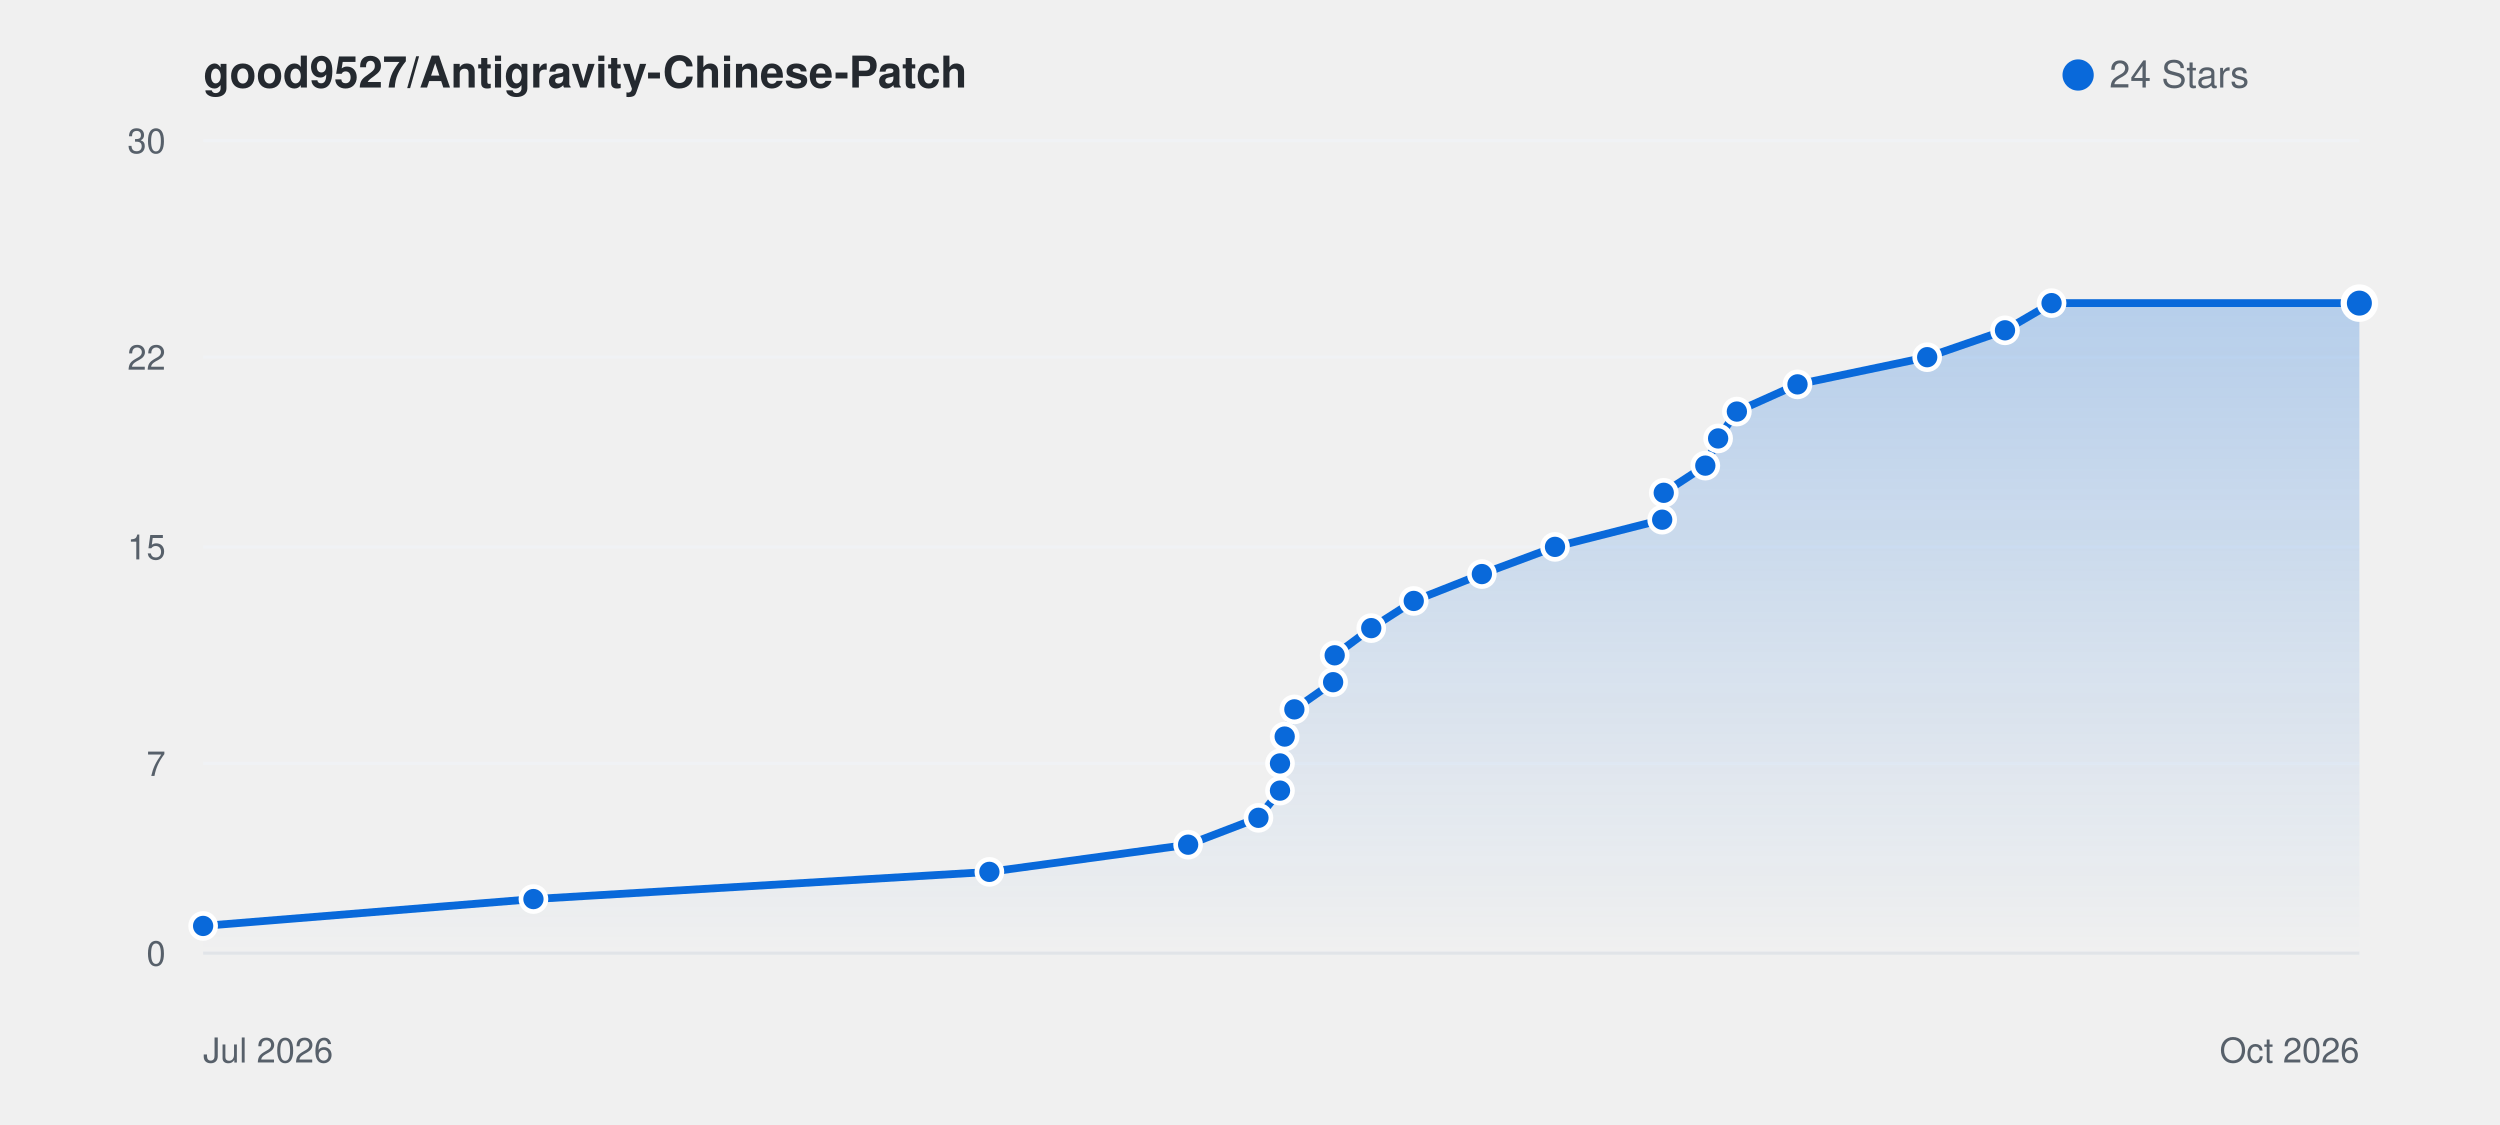
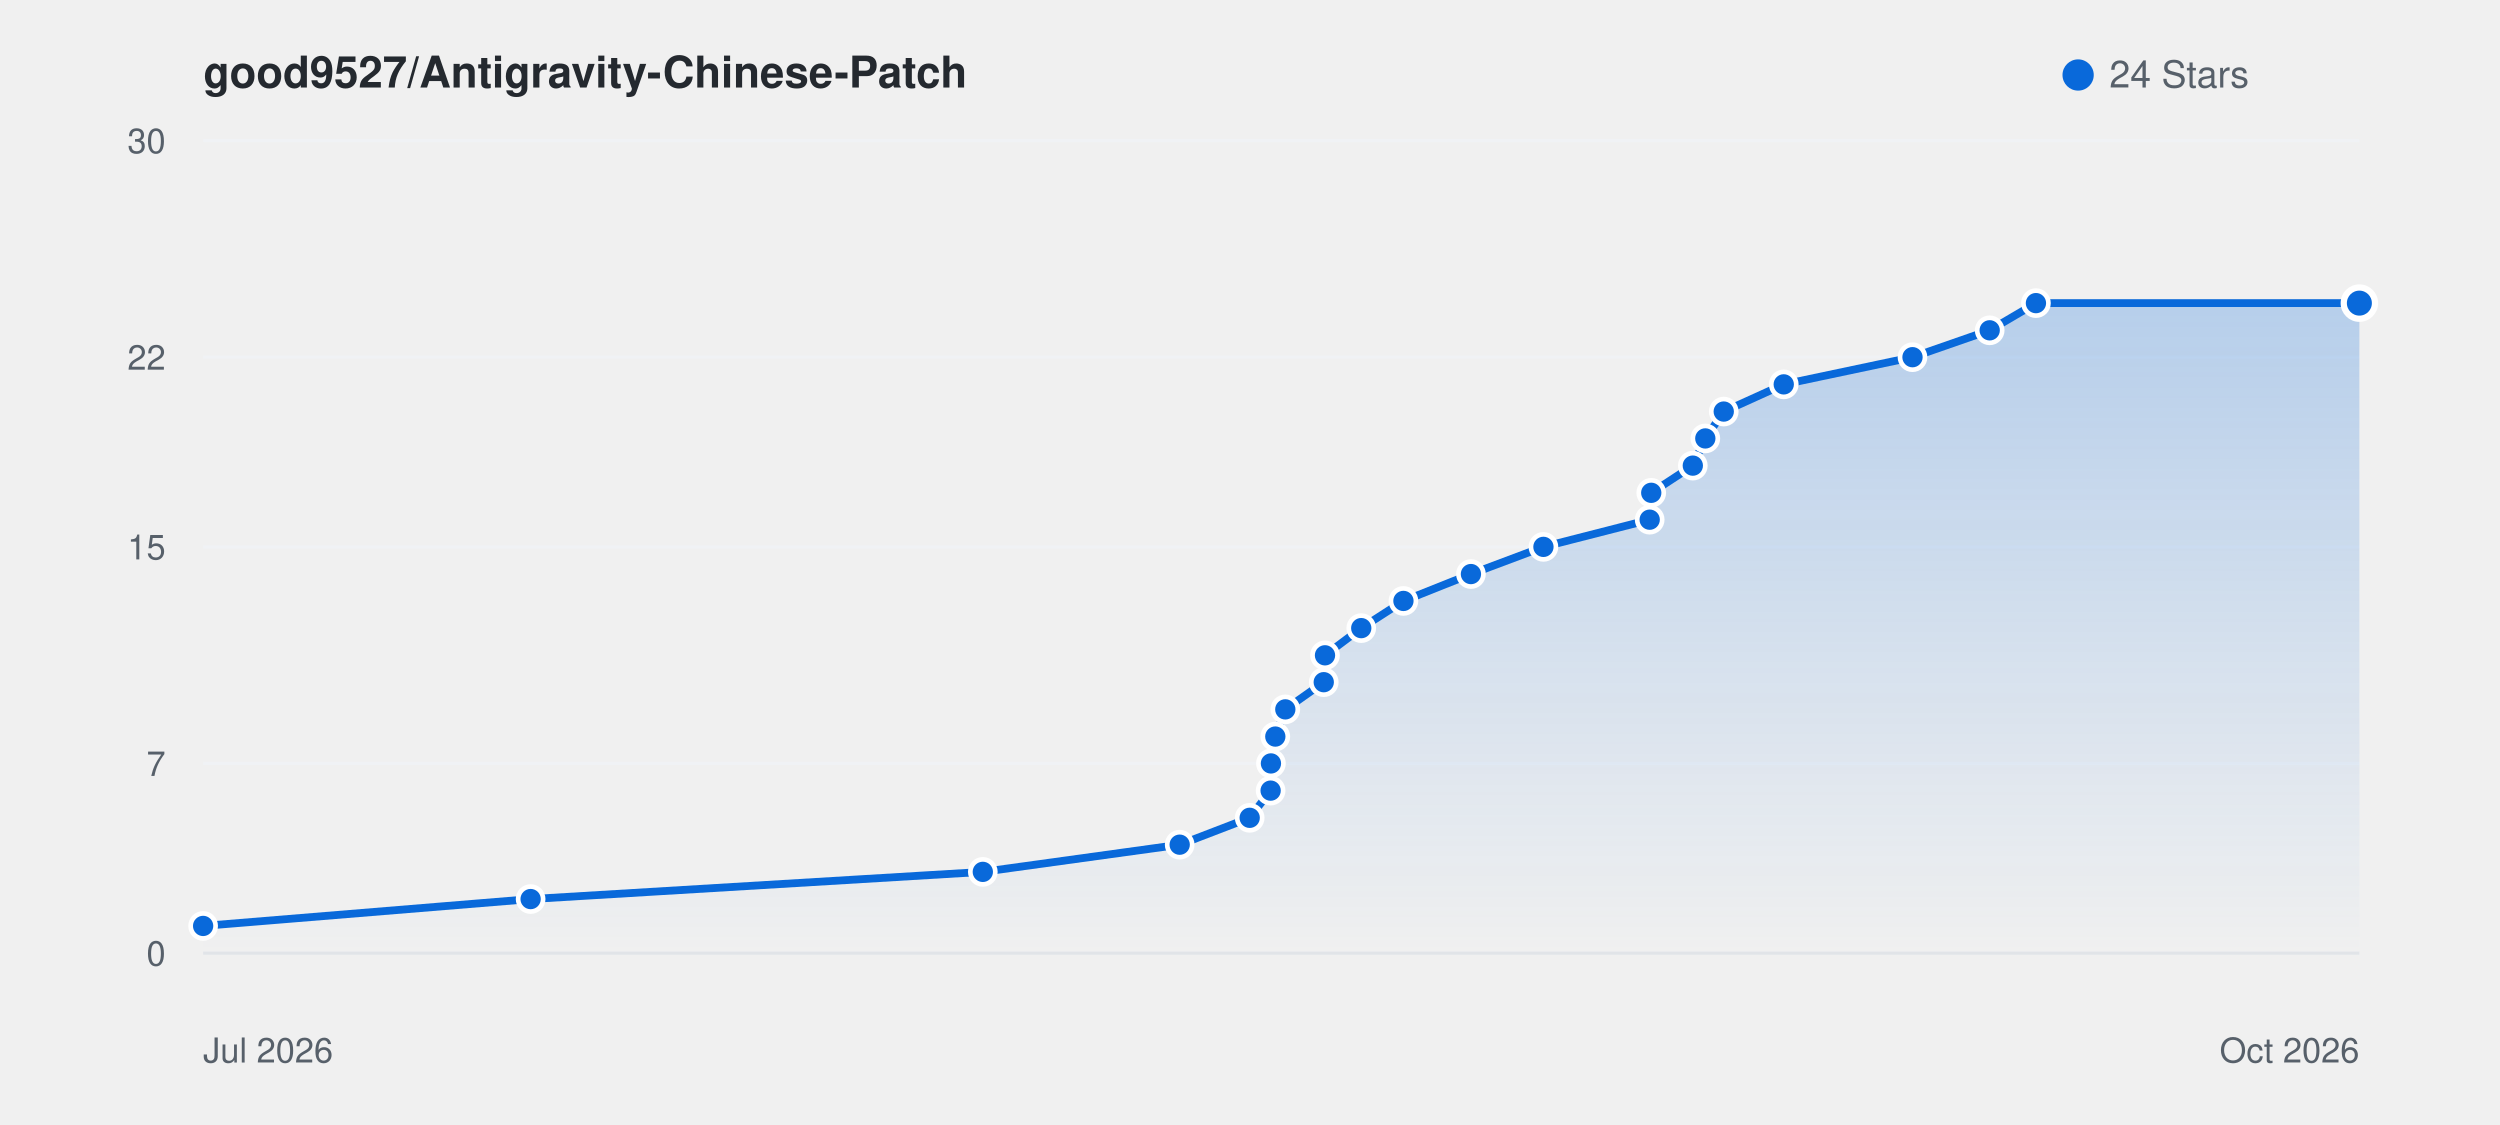
<svg xmlns="http://www.w3.org/2000/svg" viewBox="0 0 800 360" width="100%" height="auto" style="background: #ffffff; border-radius: 8px; border: 1px solid #e1e4e8; font-family: -apple-system, BlinkMacSystemFont, Segoe UI, Helvetica, Arial, sans-serif;">
  <defs>
    <linearGradient id="starGrad_light" x1="0%" y1="0%" x2="0%" y2="100%">
      <stop offset="0%" stop-color="rgba(9, 105, 218, 0.25)" />
      <stop offset="100%" stop-color="rgba(9, 105, 218, 0.0)" />
    </linearGradient>
  </defs>
  <text x="65" y="28" font-size="14" font-weight="600" fill="#24292f">good9527/Antigravity-Chinese-Patch</text>
  <circle cx="665" cy="24" r="5" fill="#0969da" />
  <text x="675" y="28" font-size="12" fill="#57606a">24 Stars</text>
  <line x1="65" y1="305.0" x2="755" y2="305.0" stroke="#f0f2f5" stroke-width="1" />
  <text x="53" y="309.0" font-size="11" fill="#57606a" text-anchor="end">0</text>
  <line x1="65" y1="244.3" x2="755" y2="244.3" stroke="#f0f2f5" stroke-width="1" />
  <text x="53" y="248.3" font-size="11" fill="#57606a" text-anchor="end">7</text>
  <line x1="65" y1="175.0" x2="755" y2="175.0" stroke="#f0f2f5" stroke-width="1" />
  <text x="53" y="179.0" font-size="11" fill="#57606a" text-anchor="end">15</text>
  <line x1="65" y1="114.3" x2="755" y2="114.3" stroke="#f0f2f5" stroke-width="1" />
  <text x="53" y="118.3" font-size="11" fill="#57606a" text-anchor="end">22</text>
  <line x1="65" y1="45.0" x2="755" y2="45.0" stroke="#f0f2f5" stroke-width="1" />
  <text x="53" y="49.0" font-size="11" fill="#57606a" text-anchor="end">30</text>
  <line x1="65" y1="305" x2="755" y2="305" stroke="#e1e4e8" stroke-width="1" />
  <text x="65" y="340" font-size="11" fill="#57606a">Jul 2026</text>
  <text x="755" y="340" font-size="11" fill="#57606a" text-anchor="end">Oct 2026</text>
-   <path d="M 65.0 296.3 L 170.7 287.7 L 316.6 279.0 L 380.2 270.3 L 402.7 261.7 L 409.6 253.0 L 409.6 244.3 L 411.1 235.7 L 414.2 227.0 L 426.6 218.3 L 427.1 209.7 L 438.8 201.0 L 452.4 192.3 L 474.2 183.7 L 497.6 175.0 L 531.9 166.3 L 532.4 157.7 L 545.7 149.0 L 549.8 140.3 L 555.8 131.7 L 575.2 123.0 L 616.7 114.3 L 641.6 105.7 L 656.5 97.0 L 755.0 97.0 L 755.0 305.0 L 65.0 305.0 Z" fill="url(#starGrad_light)" />
-   <path d="M 65.0 296.3 L 170.7 287.7 L 316.6 279.0 L 380.2 270.3 L 402.7 261.7 L 409.6 253.0 L 409.6 244.3 L 411.1 235.7 L 414.2 227.0 L 426.6 218.3 L 427.1 209.7 L 438.8 201.0 L 452.4 192.3 L 474.2 183.7 L 497.6 175.0 L 531.9 166.3 L 532.4 157.7 L 545.7 149.0 L 549.8 140.3 L 555.8 131.7 L 575.2 123.0 L 616.7 114.3 L 641.6 105.7 L 656.5 97.0 L 755.0 97.0" fill="none" stroke="#0969da" stroke-width="2.5" stroke-linecap="round" stroke-linejoin="round" />
+   <path d="M 65.0 296.3 L 169.8 287.7 L 314.5 279.0 L 377.5 270.3 L 399.9 261.7 L 406.6 253.0 L 406.7 244.3 L 408.1 235.7 L 411.3 227.0 L 423.6 218.3 L 424.0 209.7 L 435.6 201.0 L 449.1 192.3 L 470.7 183.7 L 493.9 175.0 L 527.9 166.3 L 528.4 157.7 L 541.7 149.0 L 545.7 140.3 L 551.6 131.7 L 570.8 123.0 L 612.0 114.3 L 636.7 105.7 L 651.5 97.0 L 755.0 97.0 L 755.0 305.0 L 65.0 305.0 Z" fill="url(#starGrad_light)" />
+   <path d="M 65.0 296.3 L 169.8 287.7 L 314.5 279.0 L 377.5 270.3 L 399.9 261.7 L 406.6 253.0 L 406.7 244.3 L 408.1 235.7 L 411.3 227.0 L 423.6 218.3 L 424.0 209.7 L 435.6 201.0 L 449.1 192.3 L 470.7 183.7 L 493.9 175.0 L 527.9 166.3 L 528.4 157.7 L 541.7 149.0 L 545.7 140.3 L 551.6 131.7 L 570.8 123.0 L 612.0 114.3 L 636.7 105.7 L 651.5 97.0 L 755.0 97.0" fill="none" stroke="#0969da" stroke-width="2.5" stroke-linecap="round" stroke-linejoin="round" />
  <circle cx="65.0" cy="296.3" r="4" fill="#0969da" stroke="#fff" stroke-width="1.5" />
-   <circle cx="170.7" cy="287.7" r="4" fill="#0969da" stroke="#fff" stroke-width="1.5" />
-   <circle cx="316.6" cy="279.0" r="4" fill="#0969da" stroke="#fff" stroke-width="1.5" />
-   <circle cx="380.2" cy="270.3" r="4" fill="#0969da" stroke="#fff" stroke-width="1.5" />
-   <circle cx="402.7" cy="261.7" r="4" fill="#0969da" stroke="#fff" stroke-width="1.5" />
-   <circle cx="409.6" cy="253.0" r="4" fill="#0969da" stroke="#fff" stroke-width="1.5" />
-   <circle cx="409.6" cy="244.3" r="4" fill="#0969da" stroke="#fff" stroke-width="1.5" />
-   <circle cx="411.1" cy="235.7" r="4" fill="#0969da" stroke="#fff" stroke-width="1.5" />
-   <circle cx="414.2" cy="227.0" r="4" fill="#0969da" stroke="#fff" stroke-width="1.5" />
-   <circle cx="426.6" cy="218.3" r="4" fill="#0969da" stroke="#fff" stroke-width="1.5" />
-   <circle cx="427.1" cy="209.7" r="4" fill="#0969da" stroke="#fff" stroke-width="1.5" />
-   <circle cx="438.8" cy="201.0" r="4" fill="#0969da" stroke="#fff" stroke-width="1.5" />
-   <circle cx="452.4" cy="192.3" r="4" fill="#0969da" stroke="#fff" stroke-width="1.5" />
-   <circle cx="474.2" cy="183.7" r="4" fill="#0969da" stroke="#fff" stroke-width="1.5" />
-   <circle cx="497.6" cy="175.0" r="4" fill="#0969da" stroke="#fff" stroke-width="1.5" />
-   <circle cx="531.9" cy="166.3" r="4" fill="#0969da" stroke="#fff" stroke-width="1.5" />
-   <circle cx="532.4" cy="157.7" r="4" fill="#0969da" stroke="#fff" stroke-width="1.5" />
-   <circle cx="545.7" cy="149.0" r="4" fill="#0969da" stroke="#fff" stroke-width="1.5" />
-   <circle cx="549.8" cy="140.3" r="4" fill="#0969da" stroke="#fff" stroke-width="1.5" />
-   <circle cx="555.8" cy="131.7" r="4" fill="#0969da" stroke="#fff" stroke-width="1.5" />
-   <circle cx="575.2" cy="123.0" r="4" fill="#0969da" stroke="#fff" stroke-width="1.5" />
-   <circle cx="616.7" cy="114.3" r="4" fill="#0969da" stroke="#fff" stroke-width="1.5" />
-   <circle cx="641.6" cy="105.7" r="4" fill="#0969da" stroke="#fff" stroke-width="1.5" />
-   <circle cx="656.5" cy="97.0" r="4" fill="#0969da" stroke="#fff" stroke-width="1.5" />
+   <circle cx="169.8" cy="287.7" r="4" fill="#0969da" stroke="#fff" stroke-width="1.5" />
+   <circle cx="314.5" cy="279.0" r="4" fill="#0969da" stroke="#fff" stroke-width="1.5" />
+   <circle cx="377.5" cy="270.3" r="4" fill="#0969da" stroke="#fff" stroke-width="1.5" />
+   <circle cx="399.9" cy="261.7" r="4" fill="#0969da" stroke="#fff" stroke-width="1.5" />
+   <circle cx="406.6" cy="253.0" r="4" fill="#0969da" stroke="#fff" stroke-width="1.5" />
+   <circle cx="406.7" cy="244.3" r="4" fill="#0969da" stroke="#fff" stroke-width="1.5" />
+   <circle cx="408.1" cy="235.7" r="4" fill="#0969da" stroke="#fff" stroke-width="1.5" />
+   <circle cx="411.3" cy="227.0" r="4" fill="#0969da" stroke="#fff" stroke-width="1.5" />
+   <circle cx="423.6" cy="218.3" r="4" fill="#0969da" stroke="#fff" stroke-width="1.5" />
+   <circle cx="424.0" cy="209.7" r="4" fill="#0969da" stroke="#fff" stroke-width="1.5" />
+   <circle cx="435.6" cy="201.0" r="4" fill="#0969da" stroke="#fff" stroke-width="1.5" />
+   <circle cx="449.1" cy="192.3" r="4" fill="#0969da" stroke="#fff" stroke-width="1.5" />
+   <circle cx="470.7" cy="183.7" r="4" fill="#0969da" stroke="#fff" stroke-width="1.5" />
+   <circle cx="493.9" cy="175.0" r="4" fill="#0969da" stroke="#fff" stroke-width="1.5" />
+   <circle cx="527.9" cy="166.3" r="4" fill="#0969da" stroke="#fff" stroke-width="1.5" />
+   <circle cx="528.4" cy="157.7" r="4" fill="#0969da" stroke="#fff" stroke-width="1.5" />
+   <circle cx="541.7" cy="149.0" r="4" fill="#0969da" stroke="#fff" stroke-width="1.5" />
+   <circle cx="545.7" cy="140.3" r="4" fill="#0969da" stroke="#fff" stroke-width="1.5" />
+   <circle cx="551.6" cy="131.7" r="4" fill="#0969da" stroke="#fff" stroke-width="1.5" />
+   <circle cx="570.8" cy="123.0" r="4" fill="#0969da" stroke="#fff" stroke-width="1.5" />
+   <circle cx="612.0" cy="114.3" r="4" fill="#0969da" stroke="#fff" stroke-width="1.5" />
+   <circle cx="636.7" cy="105.7" r="4" fill="#0969da" stroke="#fff" stroke-width="1.5" />
+   <circle cx="651.5" cy="97.0" r="4" fill="#0969da" stroke="#fff" stroke-width="1.5" />
  <circle cx="755.0" cy="97.0" r="5" fill="#0969da" stroke="#fff" stroke-width="2" />
</svg>
